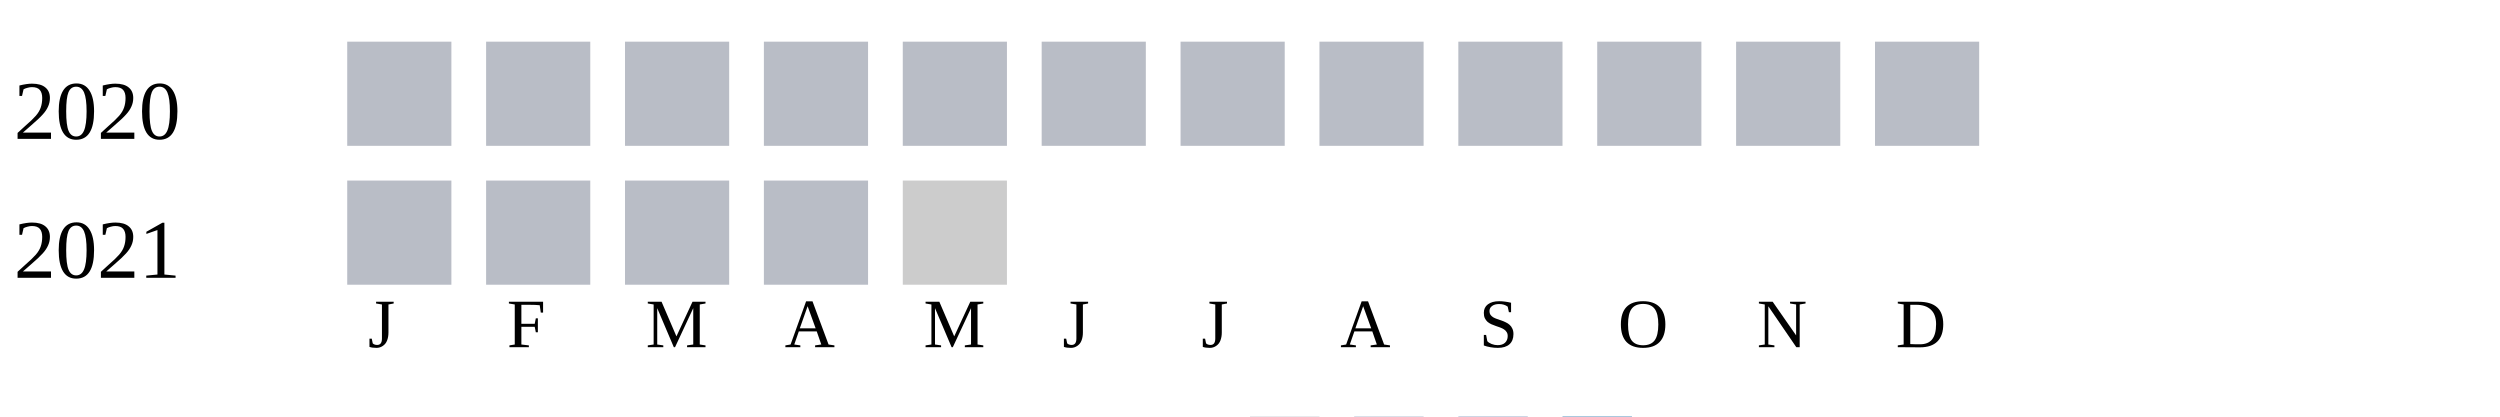
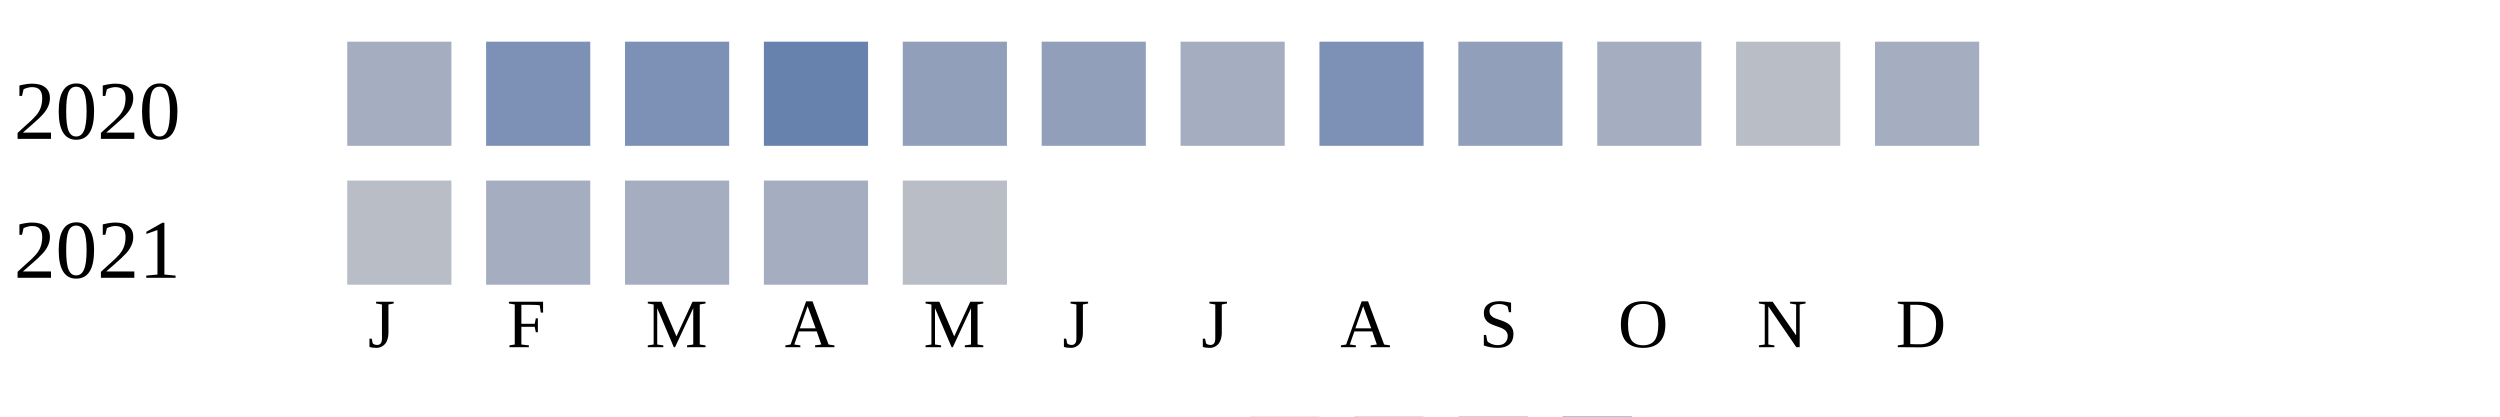
<svg xmlns="http://www.w3.org/2000/svg" width="360" height="60">
  <g transform="translate(0 0)">
    <text x="2" y="20">2020</text>
-     <rect x="50" y="6" width="15" height="15" fill="#b9bdc6" />
-     <rect x="70" y="6" width="15" height="15" fill="#b9bdc6" />
-     <rect x="90" y="6" width="15" height="15" fill="#b9bdc6" />
-     <rect x="110" y="6" width="15" height="15" fill="#b9bdc6" />
-     <rect x="130" y="6" width="15" height="15" fill="#b9bdc6" />
-     <rect x="150" y="6" width="15" height="15" fill="#b9bdc6" />
-     <rect x="170" y="6" width="15" height="15" fill="#b9bdc6" />
-     <rect x="190" y="6" width="15" height="15" fill="#b9bdc6" />
-     <rect x="210" y="6" width="15" height="15" fill="#b9bdc6" />
-     <rect x="230" y="6" width="15" height="15" fill="#b9bdc6" />
+     <rect x="50" y="6" width="15" height="15" fill="#a5aec0" />
+     <rect x="70" y="6" width="15" height="15" fill="#7d90b5" />
+     <rect x="90" y="6" width="15" height="15" fill="#7d90b5" />
+     <rect x="110" y="6" width="15" height="15" fill="#6882ae" />
+     <rect x="130" y="6" width="15" height="15" fill="#919fba" />
+     <rect x="150" y="6" width="15" height="15" fill="#919fba" />
+     <rect x="170" y="6" width="15" height="15" fill="#a5aec0" />
+     <rect x="190" y="6" width="15" height="15" fill="#7d90b5" />
+     <rect x="210" y="6" width="15" height="15" fill="#919fba" />
+     <rect x="230" y="6" width="15" height="15" fill="#a5aec0" />
    <rect x="250" y="6" width="15" height="15" fill="#b9bdc6" />
-     <rect x="270" y="6" width="15" height="15" fill="#b9bdc6" />
+     <rect x="270" y="6" width="15" height="15" fill="#a5aec0" />
  </g>
  <g transform="translate(0 20)">
    <text x="2" y="20">2021</text>
    <rect x="50" y="6" width="15" height="15" fill="#b9bdc6" />
-     <rect x="70" y="6" width="15" height="15" fill="#b9bdc6" />
-     <rect x="90" y="6" width="15" height="15" fill="#b9bdc6" />
-     <rect x="110" y="6" width="15" height="15" fill="#b9bdc6" />
-     <rect x="130" y="6" width="15" height="15" fill="#cccccc" />
+     <rect x="70" y="6" width="15" height="15" fill="#a5aec0" />
+     <rect x="90" y="6" width="15" height="15" fill="#a5aec0" />
+     <rect x="110" y="6" width="15" height="15" fill="#a5aec0" />
+     <rect x="130" y="6" width="15" height="15" fill="#b9bdc6" />
  </g>
  <text style="font-size: 10px; text-align: center" x="53" y="50">J</text>
  <text style="font-size: 10px; text-align: center" x="73" y="50">F</text>
  <text style="font-size: 10px; text-align: center" x="93" y="50">M</text>
  <text style="font-size: 10px; text-align: center" x="113" y="50">A</text>
  <text style="font-size: 10px; text-align: center" x="133" y="50">M</text>
  <text style="font-size: 10px; text-align: center" x="153" y="50">J</text>
  <text style="font-size: 10px; text-align: center" x="173" y="50">J</text>
  <text style="font-size: 10px; text-align: center" x="193" y="50">A</text>
  <text style="font-size: 10px; text-align: center" x="213" y="50">S</text>
  <text style="font-size: 10px; text-align: center" x="233" y="50">O</text>
  <text style="font-size: 10px; text-align: center" x="253" y="50">N</text>
  <text style="font-size: 10px; text-align: center" x="273" y="50">D</text>
  <text style="font-size: 10px;" x="155" y="69">Less</text>
  <rect fill="#b9bdc6" width="10" height="10" x="180" y="60" />
  <rect fill="#919fba" width="10" height="10" x="195" y="60" />
  <rect fill="#6882ae" width="10" height="10" x="210" y="60" />
  <rect fill="#005a9c" width="10" height="10" x="225" y="60" />
  <text x="240" y="69" style="font-size: 10px;">More</text>
</svg>
